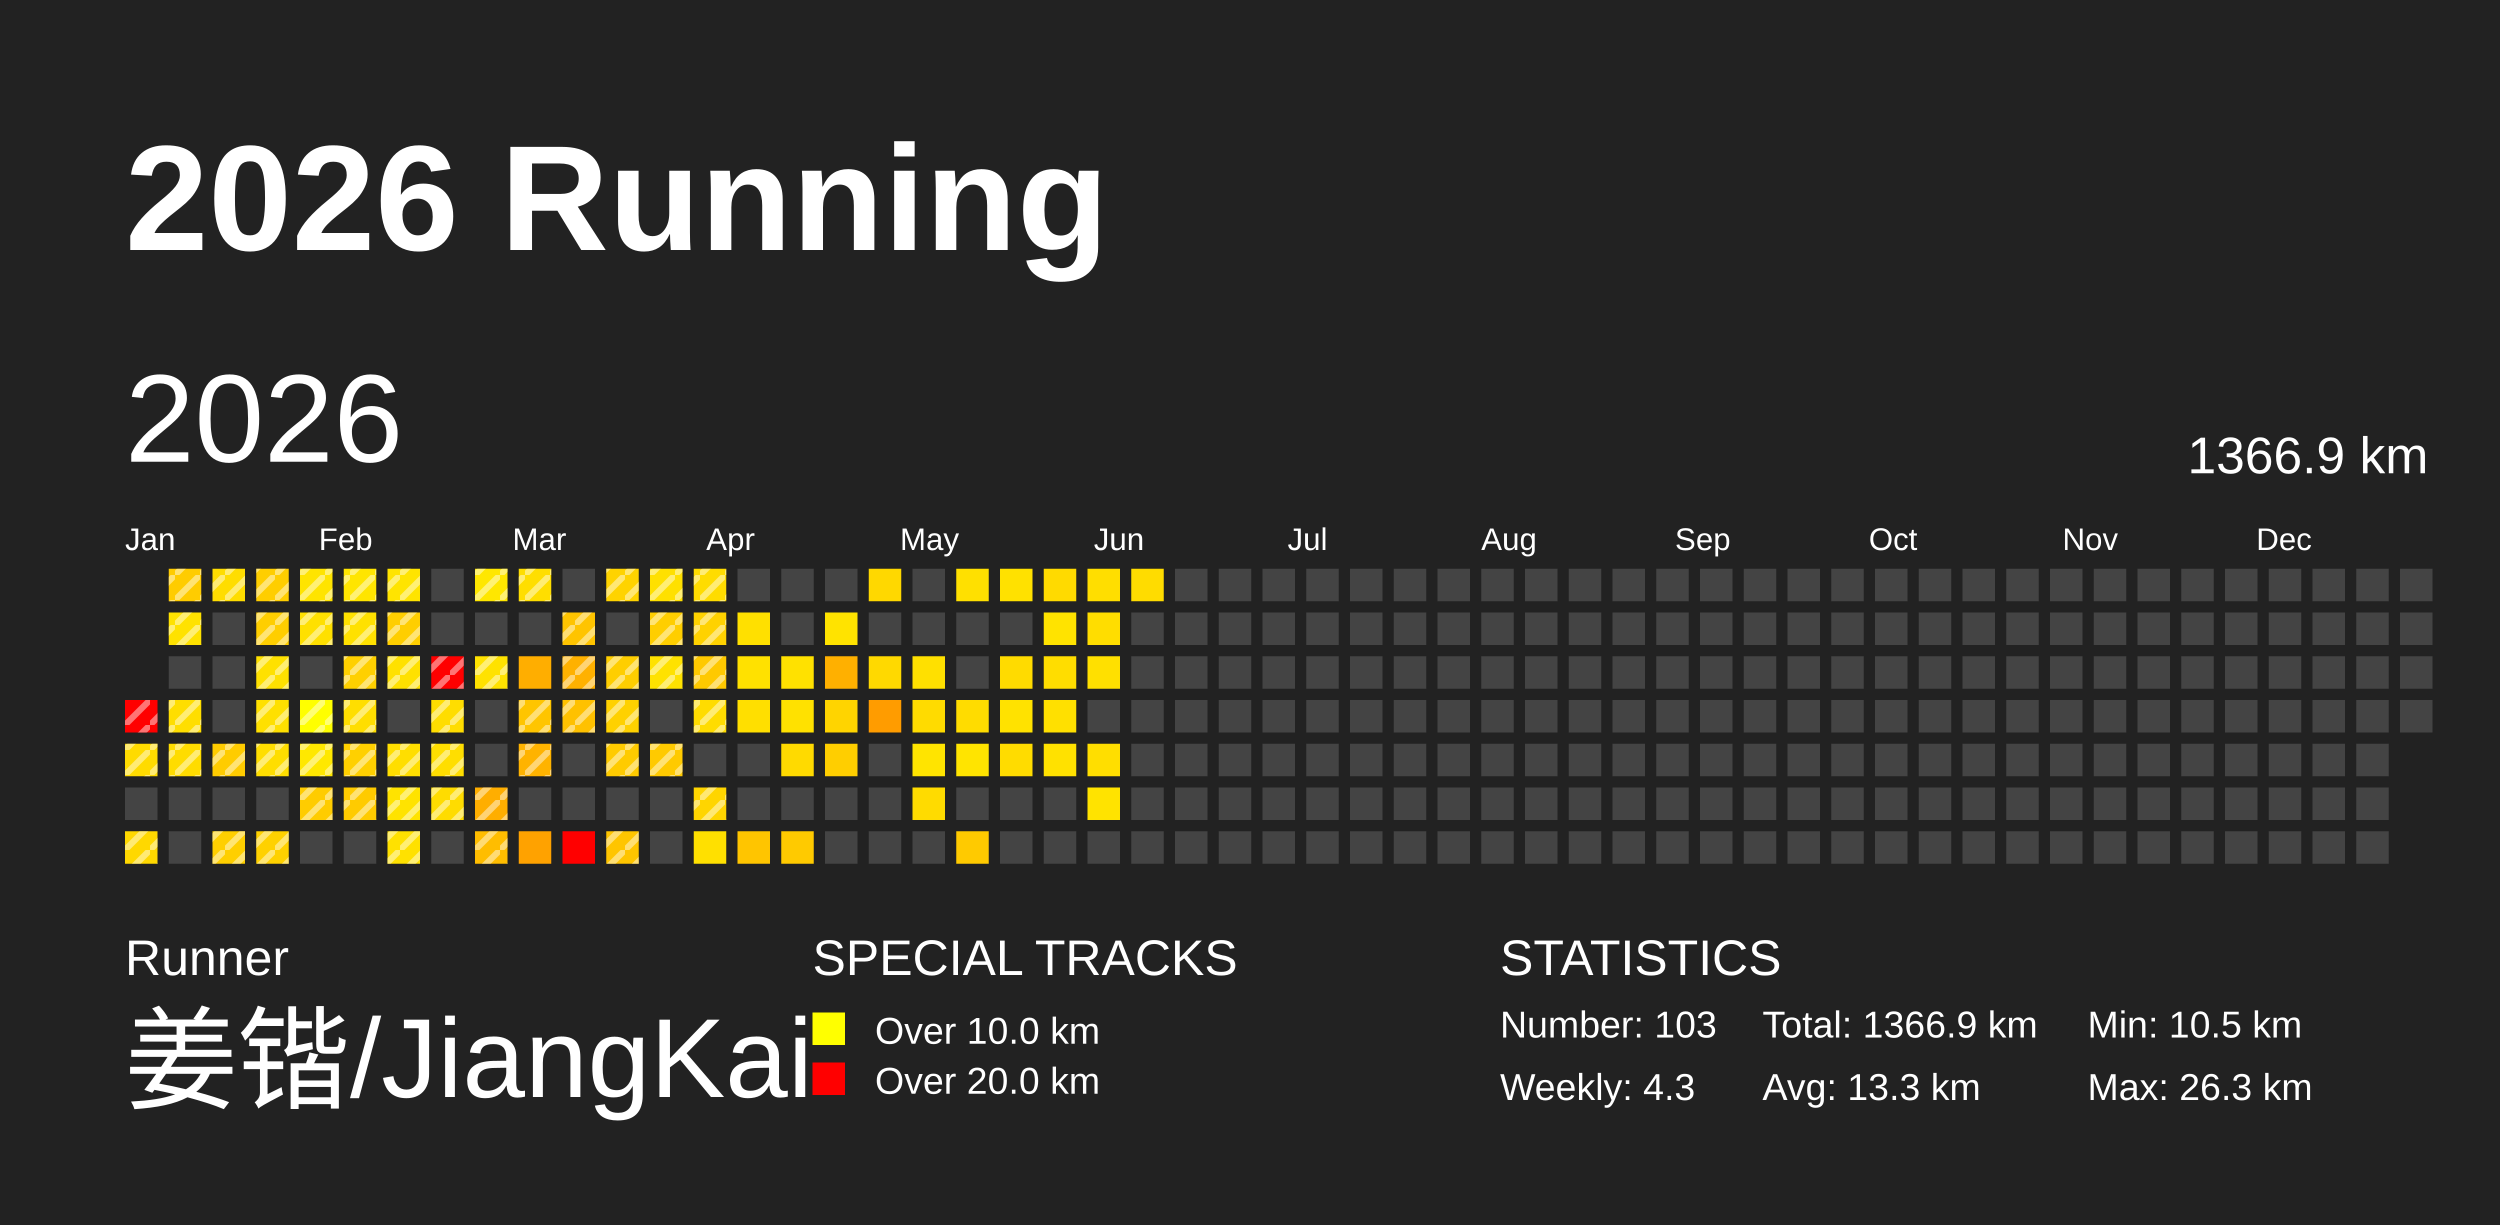
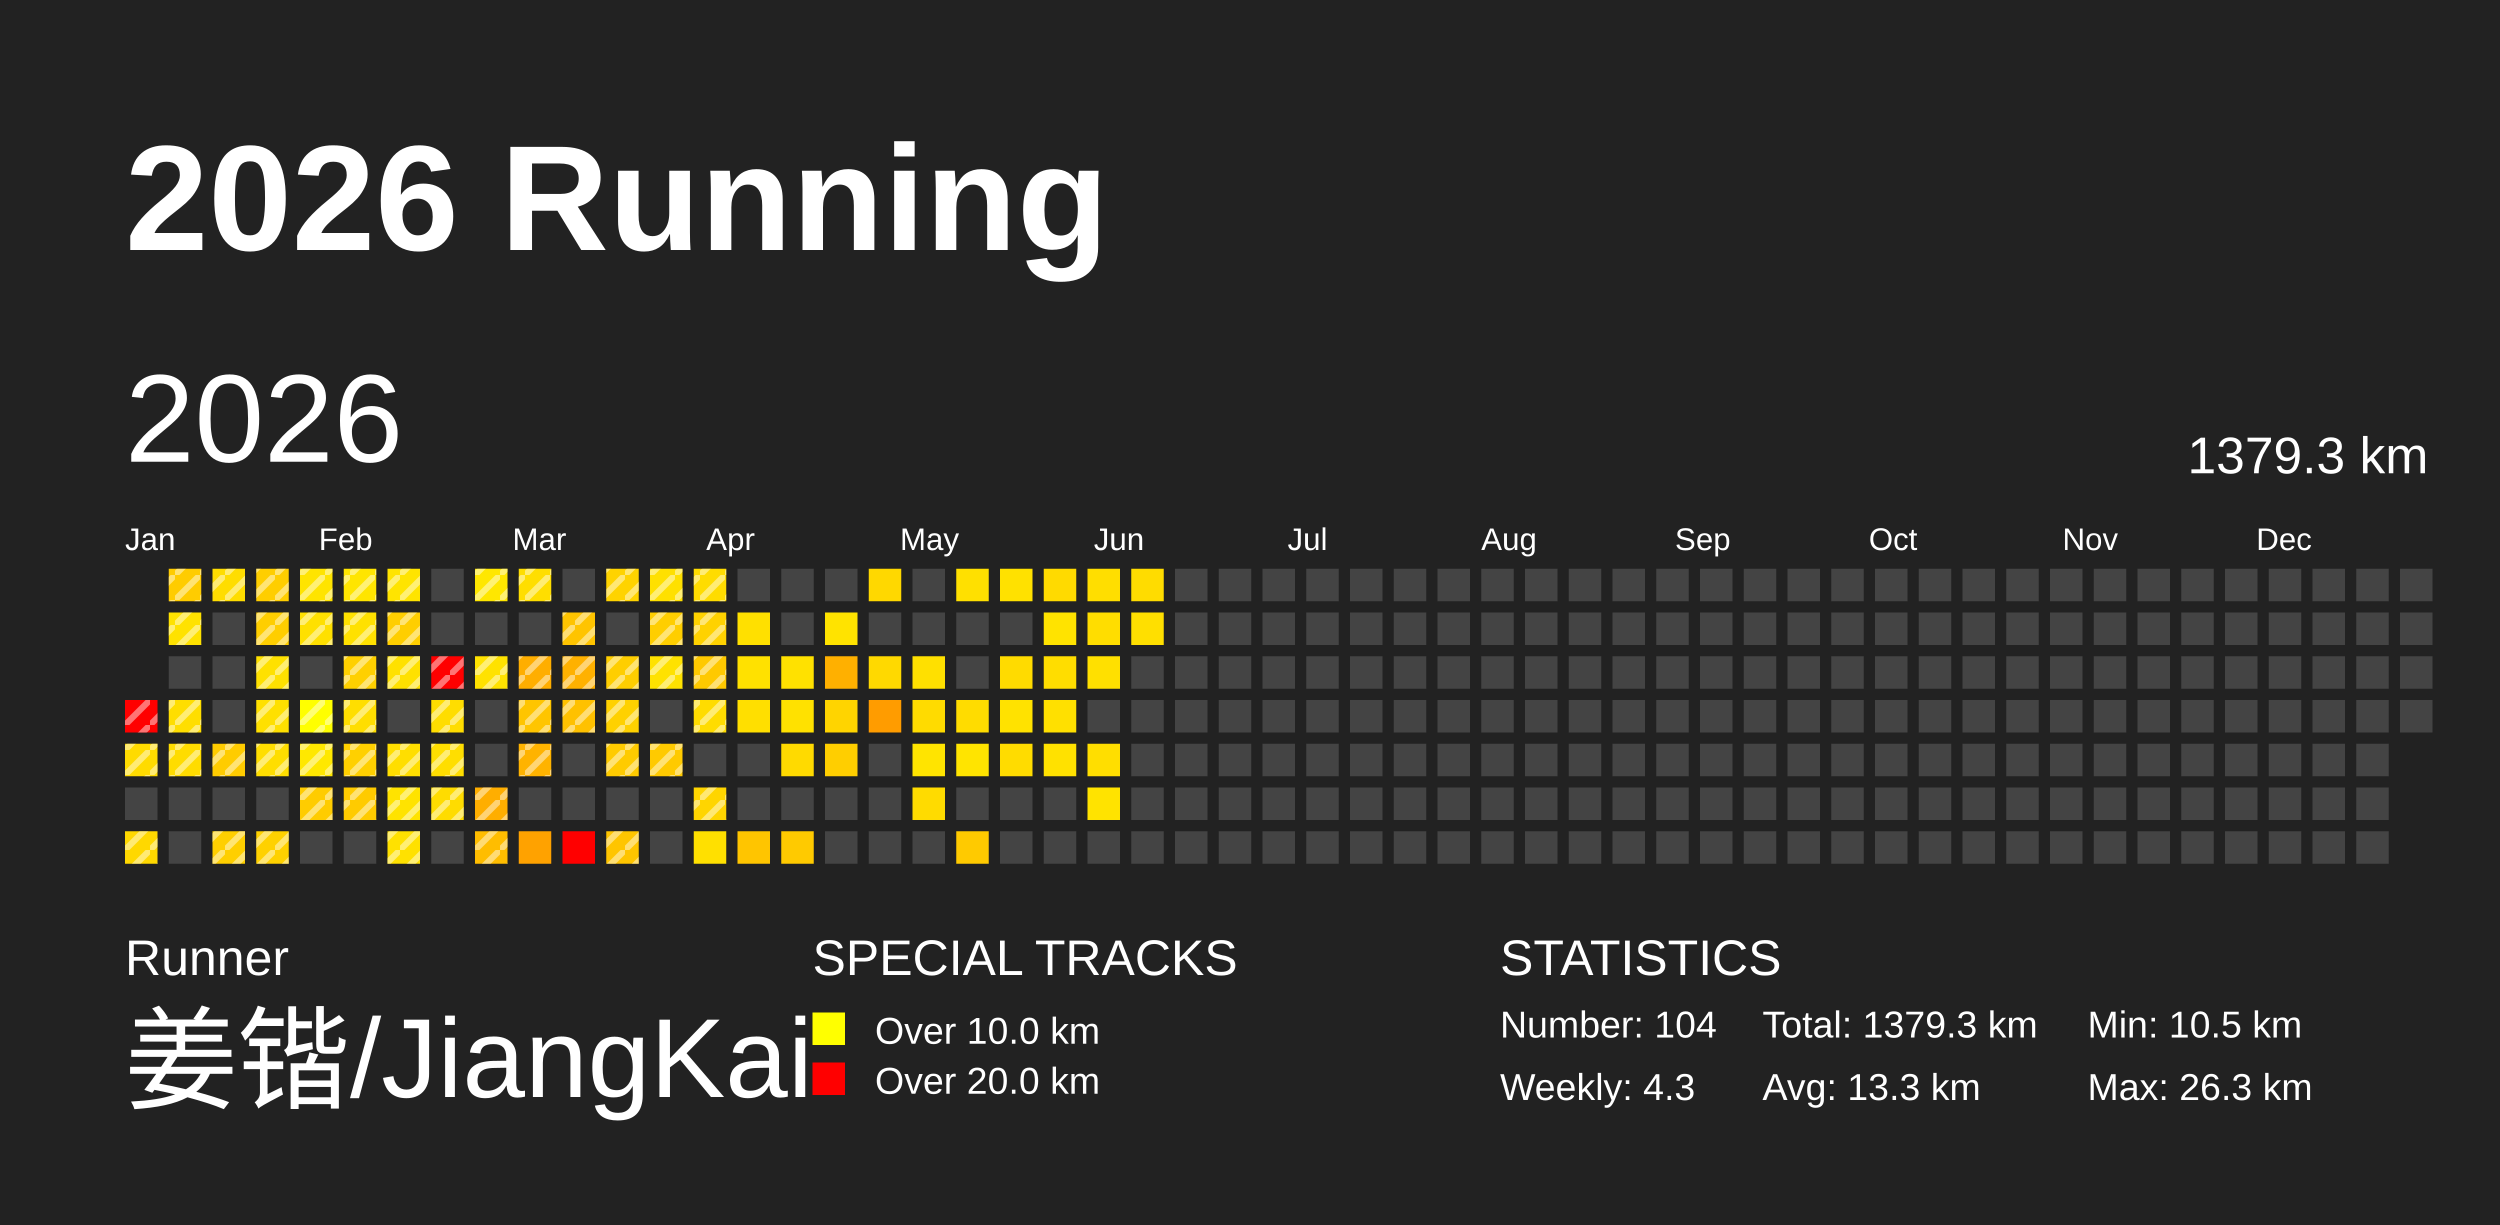
<svg xmlns="http://www.w3.org/2000/svg" baseProfile="full" height="98mm" version="1.1" viewBox="0,0,200,98" width="200mm">
  <defs>
    <pattern height="2" id="indoor-stripe" patternUnits="userSpaceOnUse" width="2">
      <line stroke="white" stroke-opacity="0.45" stroke-width="0.5" x1="0" x2="2" y1="2" y2="0" />
    </pattern>
  </defs>
  <rect fill="#222222" height="98" width="200" x="0" y="0" />
  <text fill="#FFFFFF" style="font-size:12px; font-family:Arial; font-weight:bold;" x="10" y="20">2026 Running</text>
  <text fill="#FFFFFF" style="font-size:4px; font-family:Arial" x="10" y="78">Runner</text>
  <text fill="#FFFFFF" style="font-size:9px; font-family:Arial" x="10" y="88">姜锴/JiangKai</text>
  <text fill="#FFFFFF" style="font-size:4px; font-family:Arial" x="65" y="78">SPECIAL TRACKS</text>
  <rect fill="yellow" height="2.6" width="2.6" x="65" y="81" />
  <text fill="#FFFFFF" style="font-size:3px; font-family:Arial" x="70" y="83.5">Over 10.0 km</text>
  <rect fill="red" height="2.6" width="2.6" x="65" y="85" />
  <text fill="#FFFFFF" style="font-size:3px; font-family:Arial" x="70" y="87.5">Over 20.0 km</text>
  <text fill="#FFFFFF" style="font-size:4px; font-family:Arial" x="120" y="78">STATISTICS</text>
-   <text fill="#FFFFFF" style="font-size:3px; font-family:Arial" x="120" y="83">Number: 103</text>
+   <text fill="#FFFFFF" style="font-size:3px; font-family:Arial" x="120" y="83">Number: 104</text>
  <text fill="#FFFFFF" style="font-size:3px; font-family:Arial" x="120" y="88">Weekly: 4.3</text>
-   <text fill="#FFFFFF" style="font-size:3px; font-family:Arial" x="141" y="83">Total: 1366.9 km</text>
+   <text fill="#FFFFFF" style="font-size:3px; font-family:Arial" x="141" y="83">Total: 1379.3 km</text>
  <text fill="#FFFFFF" style="font-size:3px; font-family:Arial" x="141" y="88">Avg: 13.3 km</text>
  <text fill="#FFFFFF" style="font-size:3px; font-family:Arial" x="167" y="83">Min: 10.5 km</text>
  <text fill="#FFFFFF" style="font-size:3px; font-family:Arial" x="167" y="88">Max: 26.3 km</text>
  <text dominant-baseline="hanging" fill="#FFFFFF" style="font-size:10.0px; font-family:Arial;" x="10" y="30">2026</text>
-   <text dominant-baseline="hanging" fill="#FFFFFF" style="font-size:4.125px; font-family:Arial;" x="175" y="35">1366.9 km</text>
+   <text dominant-baseline="hanging" fill="#FFFFFF" style="font-size:4.125px; font-family:Arial;" x="175" y="35">1379.3 km</text>
  <text fill="#FFFFFF" style="font-size:2.5px; font-family:Arial" x="10.0" y="44">Jan</text>
  <text fill="#FFFFFF" style="font-size:2.5px; font-family:Arial" x="25.5" y="44">Feb</text>
  <text fill="#FFFFFF" style="font-size:2.5px; font-family:Arial" x="41.0" y="44">Mar</text>
  <text fill="#FFFFFF" style="font-size:2.5px; font-family:Arial" x="56.5" y="44">Apr</text>
  <text fill="#FFFFFF" style="font-size:2.5px; font-family:Arial" x="72.0" y="44">May</text>
  <text fill="#FFFFFF" style="font-size:2.5px; font-family:Arial" x="87.5" y="44">Jun</text>
  <text fill="#FFFFFF" style="font-size:2.5px; font-family:Arial" x="103.0" y="44">Jul</text>
  <text fill="#FFFFFF" style="font-size:2.5px; font-family:Arial" x="118.5" y="44">Aug</text>
  <text fill="#FFFFFF" style="font-size:2.5px; font-family:Arial" x="134.0" y="44">Sep</text>
  <text fill="#FFFFFF" style="font-size:2.5px; font-family:Arial" x="149.5" y="44">Oct</text>
  <text fill="#FFFFFF" style="font-size:2.5px; font-family:Arial" x="165.0" y="44">Nov</text>
  <text fill="#FFFFFF" style="font-size:2.5px; font-family:Arial" x="180.5" y="44">Dec</text>
  <rect fill="red" height="2.6" width="2.6" x="10.0" y="56.0" />
  <rect fill="url(#indoor-stripe)" height="2.6" style="pointer-events: none;" width="2.6" x="10.0" y="56.0" />
  <rect fill="#ffdb00" height="2.6" width="2.6" x="10.0" y="59.5" />
  <rect fill="url(#indoor-stripe)" height="2.6" style="pointer-events: none;" width="2.6" x="10.0" y="59.5" />
  <rect fill="#444444" height="2.6" width="2.6" x="10.0" y="63.0" />
  <rect fill="#ffd800" height="2.6" width="2.6" x="10.0" y="66.5" />
  <rect fill="url(#indoor-stripe)" height="2.6" style="pointer-events: none;" width="2.6" x="10.0" y="66.5" />
  <rect fill="#ffcc00" height="2.6" width="2.6" x="13.5" y="45.5" />
  <rect fill="url(#indoor-stripe)" height="2.6" style="pointer-events: none;" width="2.6" x="13.5" y="45.5" />
  <rect fill="#ffe200" height="2.6" width="2.6" x="13.5" y="49.0" />
  <rect fill="url(#indoor-stripe)" height="2.6" style="pointer-events: none;" width="2.6" x="13.5" y="49.0" />
  <rect fill="#444444" height="2.6" width="2.6" x="13.5" y="52.5" />
  <rect fill="#ffde00" height="2.6" width="2.6" x="13.5" y="56.0" />
  <rect fill="url(#indoor-stripe)" height="2.6" style="pointer-events: none;" width="2.6" x="13.5" y="56.0" />
  <rect fill="#ffdc00" height="2.6" width="2.6" x="13.5" y="59.5" />
  <rect fill="url(#indoor-stripe)" height="2.6" style="pointer-events: none;" width="2.6" x="13.5" y="59.5" />
  <rect fill="#444444" height="2.6" width="2.6" x="13.5" y="63.0" />
  <rect fill="#444444" height="2.6" width="2.6" x="13.5" y="66.5" />
  <rect fill="#ffdd00" height="2.6" width="2.6" x="17.0" y="45.5" />
  <rect fill="url(#indoor-stripe)" height="2.6" style="pointer-events: none;" width="2.6" x="17.0" y="45.5" />
  <rect fill="#444444" height="2.6" width="2.6" x="17.0" y="49.0" />
  <rect fill="#444444" height="2.6" width="2.6" x="17.0" y="52.5" />
  <rect fill="#444444" height="2.6" width="2.6" x="17.0" y="56.0" />
  <rect fill="#ffcc00" height="2.6" width="2.6" x="17.0" y="59.5" />
  <rect fill="url(#indoor-stripe)" height="2.6" style="pointer-events: none;" width="2.6" x="17.0" y="59.5" />
  <rect fill="#444444" height="2.6" width="2.6" x="17.0" y="63.0" />
  <rect fill="#ffcf00" height="2.6" width="2.6" x="17.0" y="66.5" />
  <rect fill="url(#indoor-stripe)" height="2.6" style="pointer-events: none;" width="2.6" x="17.0" y="66.5" />
  <rect fill="#ffce00" height="2.6" width="2.6" x="20.5" y="45.5" />
  <rect fill="url(#indoor-stripe)" height="2.6" style="pointer-events: none;" width="2.6" x="20.5" y="45.5" />
  <rect fill="#ffce00" height="2.6" width="2.6" x="20.5" y="49.0" />
  <rect fill="url(#indoor-stripe)" height="2.6" style="pointer-events: none;" width="2.6" x="20.5" y="49.0" />
  <rect fill="#ffe100" height="2.6" width="2.6" x="20.5" y="52.5" />
  <rect fill="url(#indoor-stripe)" height="2.6" style="pointer-events: none;" width="2.6" x="20.5" y="52.5" />
  <rect fill="#ffe000" height="2.6" width="2.6" x="20.5" y="56.0" />
  <rect fill="url(#indoor-stripe)" height="2.6" style="pointer-events: none;" width="2.6" x="20.5" y="56.0" />
  <rect fill="#ffde00" height="2.6" width="2.6" x="20.5" y="59.5" />
  <rect fill="url(#indoor-stripe)" height="2.6" style="pointer-events: none;" width="2.6" x="20.5" y="59.5" />
  <rect fill="#444444" height="2.6" width="2.6" x="20.5" y="63.0" />
  <rect fill="#ffd100" height="2.6" width="2.6" x="20.5" y="66.5" />
  <rect fill="url(#indoor-stripe)" height="2.6" style="pointer-events: none;" width="2.6" x="20.5" y="66.5" />
  <rect fill="#ffe400" height="2.6" width="2.6" x="24.0" y="45.5" />
  <rect fill="url(#indoor-stripe)" height="2.6" style="pointer-events: none;" width="2.6" x="24.0" y="45.5" />
  <rect fill="#ffe000" height="2.6" width="2.6" x="24.0" y="49.0" />
  <rect fill="url(#indoor-stripe)" height="2.6" style="pointer-events: none;" width="2.6" x="24.0" y="49.0" />
  <rect fill="#444444" height="2.6" width="2.6" x="24.0" y="52.5" />
  <rect fill="#ffff00" height="2.6" width="2.6" x="24.0" y="56.0" />
  <rect fill="url(#indoor-stripe)" height="2.6" style="pointer-events: none;" width="2.6" x="24.0" y="56.0" />
  <rect fill="#ffe800" height="2.6" width="2.6" x="24.0" y="59.5" />
  <rect fill="url(#indoor-stripe)" height="2.6" style="pointer-events: none;" width="2.6" x="24.0" y="59.5" />
  <rect fill="#ffcc00" height="2.6" width="2.6" x="24.0" y="63.0" />
  <rect fill="url(#indoor-stripe)" height="2.6" style="pointer-events: none;" width="2.6" x="24.0" y="63.0" />
  <rect fill="#444444" height="2.6" width="2.6" x="24.0" y="66.5" />
  <rect fill="#ffe500" height="2.6" width="2.6" x="27.5" y="45.5" />
  <rect fill="url(#indoor-stripe)" height="2.6" style="pointer-events: none;" width="2.6" x="27.5" y="45.5" />
  <rect fill="#ffe100" height="2.6" width="2.6" x="27.5" y="49.0" />
  <rect fill="url(#indoor-stripe)" height="2.6" style="pointer-events: none;" width="2.6" x="27.5" y="49.0" />
  <rect fill="#ffd000" height="2.6" width="2.6" x="27.5" y="52.5" />
  <rect fill="url(#indoor-stripe)" height="2.6" style="pointer-events: none;" width="2.6" x="27.5" y="52.5" />
  <rect fill="#ffde00" height="2.6" width="2.6" x="27.5" y="56.0" />
  <rect fill="url(#indoor-stripe)" height="2.6" style="pointer-events: none;" width="2.6" x="27.5" y="56.0" />
  <rect fill="#ffd000" height="2.6" width="2.6" x="27.5" y="59.5" />
  <rect fill="url(#indoor-stripe)" height="2.6" style="pointer-events: none;" width="2.6" x="27.5" y="59.5" />
  <rect fill="#ffcb00" height="2.6" width="2.6" x="27.5" y="63.0" />
  <rect fill="url(#indoor-stripe)" height="2.6" style="pointer-events: none;" width="2.6" x="27.5" y="63.0" />
  <rect fill="#444444" height="2.6" width="2.6" x="27.5" y="66.5" />
  <rect fill="#ffe400" height="2.6" width="2.6" x="31.0" y="45.5" />
  <rect fill="url(#indoor-stripe)" height="2.6" style="pointer-events: none;" width="2.6" x="31.0" y="45.5" />
  <rect fill="#ffce00" height="2.6" width="2.6" x="31.0" y="49.0" />
  <rect fill="url(#indoor-stripe)" height="2.6" style="pointer-events: none;" width="2.6" x="31.0" y="49.0" />
  <rect fill="#ffe100" height="2.6" width="2.6" x="31.0" y="52.5" />
  <rect fill="url(#indoor-stripe)" height="2.6" style="pointer-events: none;" width="2.6" x="31.0" y="52.5" />
  <rect fill="#444444" height="2.6" width="2.6" x="31.0" y="56.0" />
  <rect fill="#ffde00" height="2.6" width="2.6" x="31.0" y="59.5" />
  <rect fill="url(#indoor-stripe)" height="2.6" style="pointer-events: none;" width="2.6" x="31.0" y="59.5" />
  <rect fill="#ffe300" height="2.6" width="2.6" x="31.0" y="63.0" />
  <rect fill="url(#indoor-stripe)" height="2.6" style="pointer-events: none;" width="2.6" x="31.0" y="63.0" />
  <rect fill="#ffe100" height="2.6" width="2.6" x="31.0" y="66.5" />
  <rect fill="url(#indoor-stripe)" height="2.6" style="pointer-events: none;" width="2.6" x="31.0" y="66.5" />
  <rect fill="#444444" height="2.6" width="2.6" x="34.5" y="45.5" />
  <rect fill="#444444" height="2.6" width="2.6" x="34.5" y="49.0" />
  <rect fill="red" height="2.6" width="2.6" x="34.5" y="52.5" />
  <rect fill="url(#indoor-stripe)" height="2.6" style="pointer-events: none;" width="2.6" x="34.5" y="52.5" />
  <rect fill="#ffdd00" height="2.6" width="2.6" x="34.5" y="56.0" />
  <rect fill="url(#indoor-stripe)" height="2.6" style="pointer-events: none;" width="2.6" x="34.5" y="56.0" />
  <rect fill="#ffde00" height="2.6" width="2.6" x="34.5" y="59.5" />
  <rect fill="url(#indoor-stripe)" height="2.6" style="pointer-events: none;" width="2.6" x="34.5" y="59.5" />
  <rect fill="#ffdc00" height="2.6" width="2.6" x="34.5" y="63.0" />
  <rect fill="url(#indoor-stripe)" height="2.6" style="pointer-events: none;" width="2.6" x="34.5" y="63.0" />
  <rect fill="#444444" height="2.6" width="2.6" x="34.5" y="66.5" />
  <rect fill="#ffe700" height="2.6" width="2.6" x="38.0" y="45.5" />
  <rect fill="url(#indoor-stripe)" height="2.6" style="pointer-events: none;" width="2.6" x="38.0" y="45.5" />
  <rect fill="#444444" height="2.6" width="2.6" x="38.0" y="49.0" />
  <rect fill="#ffe200" height="2.6" width="2.6" x="38.0" y="52.5" />
  <rect fill="url(#indoor-stripe)" height="2.6" style="pointer-events: none;" width="2.6" x="38.0" y="52.5" />
  <rect fill="#444444" height="2.6" width="2.6" x="38.0" y="56.0" />
  <rect fill="#444444" height="2.6" width="2.6" x="38.0" y="59.5" />
  <rect fill="#ffae00" height="2.6" width="2.6" x="38.0" y="63.0" />
  <rect fill="url(#indoor-stripe)" height="2.6" style="pointer-events: none;" width="2.6" x="38.0" y="63.0" />
  <rect fill="#ffbd00" height="2.6" width="2.6" x="38.0" y="66.5" />
  <rect fill="url(#indoor-stripe)" height="2.6" style="pointer-events: none;" width="2.6" x="38.0" y="66.5" />
  <rect fill="#ffde00" height="2.6" width="2.6" x="41.5" y="45.5" />
  <rect fill="url(#indoor-stripe)" height="2.6" style="pointer-events: none;" width="2.6" x="41.5" y="45.5" />
  <rect fill="#444444" height="2.6" width="2.6" x="41.5" y="49.0" />
  <rect fill="#ffae00" height="2.6" width="2.6" x="41.5" y="52.5" />
+   <rect fill="url(#indoor-stripe)" height="2.6" style="pointer-events: none;" width="2.6" x="41.5" y="52.5" />
  <rect fill="#ffc500" height="2.6" width="2.6" x="41.5" y="56.0" />
  <rect fill="url(#indoor-stripe)" height="2.6" style="pointer-events: none;" width="2.6" x="41.5" y="56.0" />
  <rect fill="#ffb300" height="2.6" width="2.6" x="41.5" y="59.5" />
  <rect fill="url(#indoor-stripe)" height="2.6" style="pointer-events: none;" width="2.6" x="41.5" y="59.5" />
  <rect fill="#444444" height="2.6" width="2.6" x="41.5" y="63.0" />
  <rect fill="#ffa200" height="2.6" width="2.6" x="41.5" y="66.5" />
  <rect fill="#444444" height="2.6" width="2.6" x="45.0" y="45.5" />
  <rect fill="#ffc400" height="2.6" width="2.6" x="45.0" y="49.0" />
  <rect fill="url(#indoor-stripe)" height="2.6" style="pointer-events: none;" width="2.6" x="45.0" y="49.0" />
  <rect fill="#ffb100" height="2.6" width="2.6" x="45.0" y="52.5" />
  <rect fill="url(#indoor-stripe)" height="2.6" style="pointer-events: none;" width="2.6" x="45.0" y="52.5" />
  <rect fill="#ffc100" height="2.6" width="2.6" x="45.0" y="56.0" />
  <rect fill="url(#indoor-stripe)" height="2.6" style="pointer-events: none;" width="2.6" x="45.0" y="56.0" />
  <rect fill="#444444" height="2.6" width="2.6" x="45.0" y="59.5" />
  <rect fill="#444444" height="2.6" width="2.6" x="45.0" y="63.0" />
  <rect fill="red" height="2.6" width="2.6" x="45.0" y="66.5" />
  <rect fill="#ffd300" height="2.6" width="2.6" x="48.5" y="45.5" />
  <rect fill="url(#indoor-stripe)" height="2.6" style="pointer-events: none;" width="2.6" x="48.5" y="45.5" />
  <rect fill="#444444" height="2.6" width="2.6" x="48.5" y="49.0" />
  <rect fill="#ffce00" height="2.6" width="2.6" x="48.5" y="52.5" />
  <rect fill="url(#indoor-stripe)" height="2.6" style="pointer-events: none;" width="2.6" x="48.5" y="52.5" />
  <rect fill="#ffd100" height="2.6" width="2.6" x="48.5" y="56.0" />
  <rect fill="url(#indoor-stripe)" height="2.6" style="pointer-events: none;" width="2.6" x="48.5" y="56.0" />
  <rect fill="#ffcb00" height="2.6" width="2.6" x="48.5" y="59.5" />
  <rect fill="url(#indoor-stripe)" height="2.6" style="pointer-events: none;" width="2.6" x="48.5" y="59.5" />
  <rect fill="#444444" height="2.6" width="2.6" x="48.5" y="63.0" />
  <rect fill="#ffc500" height="2.6" width="2.6" x="48.5" y="66.5" />
  <rect fill="url(#indoor-stripe)" height="2.6" style="pointer-events: none;" width="2.6" x="48.5" y="66.5" />
  <rect fill="#ffe000" height="2.6" width="2.6" x="52.0" y="45.5" />
  <rect fill="url(#indoor-stripe)" height="2.6" style="pointer-events: none;" width="2.6" x="52.0" y="45.5" />
  <rect fill="#ffce00" height="2.6" width="2.6" x="52.0" y="49.0" />
  <rect fill="url(#indoor-stripe)" height="2.6" style="pointer-events: none;" width="2.6" x="52.0" y="49.0" />
  <rect fill="#ffe200" height="2.6" width="2.6" x="52.0" y="52.5" />
  <rect fill="url(#indoor-stripe)" height="2.6" style="pointer-events: none;" width="2.6" x="52.0" y="52.5" />
  <rect fill="#444444" height="2.6" width="2.6" x="52.0" y="56.0" />
  <rect fill="#ffca00" height="2.6" width="2.6" x="52.0" y="59.5" />
  <rect fill="url(#indoor-stripe)" height="2.6" style="pointer-events: none;" width="2.6" x="52.0" y="59.5" />
  <rect fill="#444444" height="2.6" width="2.6" x="52.0" y="63.0" />
  <rect fill="#444444" height="2.6" width="2.6" x="52.0" y="66.5" />
  <rect fill="#ffdc00" height="2.6" width="2.6" x="55.5" y="45.5" />
  <rect fill="url(#indoor-stripe)" height="2.6" style="pointer-events: none;" width="2.6" x="55.5" y="45.5" />
  <rect fill="#ffd200" height="2.6" width="2.6" x="55.5" y="49.0" />
  <rect fill="url(#indoor-stripe)" height="2.6" style="pointer-events: none;" width="2.6" x="55.5" y="49.0" />
  <rect fill="#ffc900" height="2.6" width="2.6" x="55.5" y="52.5" />
  <rect fill="url(#indoor-stripe)" height="2.6" style="pointer-events: none;" width="2.6" x="55.5" y="52.5" />
  <rect fill="#ffdc00" height="2.6" width="2.6" x="55.5" y="56.0" />
  <rect fill="url(#indoor-stripe)" height="2.6" style="pointer-events: none;" width="2.6" x="55.5" y="56.0" />
  <rect fill="#444444" height="2.6" width="2.6" x="55.5" y="59.5" />
  <rect fill="#ffd500" height="2.6" width="2.6" x="55.5" y="63.0" />
  <rect fill="url(#indoor-stripe)" height="2.6" style="pointer-events: none;" width="2.6" x="55.5" y="63.0" />
  <rect fill="#ffe000" height="2.6" width="2.6" x="55.5" y="66.5" />
  <rect fill="#444444" height="2.6" width="2.6" x="59.0" y="45.5" />
  <rect fill="#ffe000" height="2.6" width="2.6" x="59.0" y="49.0" />
  <rect fill="#ffe100" height="2.6" width="2.6" x="59.0" y="52.5" />
  <rect fill="#ffdf00" height="2.6" width="2.6" x="59.0" y="56.0" />
  <rect fill="#444444" height="2.6" width="2.6" x="59.0" y="59.5" />
  <rect fill="#444444" height="2.6" width="2.6" x="59.0" y="63.0" />
  <rect fill="#ffc500" height="2.6" width="2.6" x="59.0" y="66.5" />
  <rect fill="#444444" height="2.6" width="2.6" x="62.5" y="45.5" />
  <rect fill="#444444" height="2.6" width="2.6" x="62.5" y="49.0" />
  <rect fill="#ffe100" height="2.6" width="2.6" x="62.5" y="52.5" />
  <rect fill="#ffe100" height="2.6" width="2.6" x="62.5" y="56.0" />
  <rect fill="#ffda00" height="2.6" width="2.6" x="62.5" y="59.5" />
  <rect fill="#444444" height="2.6" width="2.6" x="62.5" y="63.0" />
  <rect fill="#ffca00" height="2.6" width="2.6" x="62.5" y="66.5" />
  <rect fill="#444444" height="2.6" width="2.6" x="66.0" y="45.5" />
  <rect fill="#ffe300" height="2.6" width="2.6" x="66.0" y="49.0" />
  <rect fill="#ffb000" height="2.6" width="2.6" x="66.0" y="52.5" />
  <rect fill="#ffd400" height="2.6" width="2.6" x="66.0" y="56.0" />
  <rect fill="#ffce00" height="2.6" width="2.6" x="66.0" y="59.5" />
  <rect fill="#444444" height="2.6" width="2.6" x="66.0" y="63.0" />
  <rect fill="#444444" height="2.6" width="2.6" x="66.0" y="66.5" />
  <rect fill="#ffd800" height="2.6" width="2.6" x="69.5" y="45.5" />
  <rect fill="#444444" height="2.6" width="2.6" x="69.5" y="49.0" />
  <rect fill="#ffd900" height="2.6" width="2.6" x="69.5" y="52.5" />
  <rect fill="#ff9c00" height="2.6" width="2.6" x="69.5" y="56.0" />
  <rect fill="#444444" height="2.6" width="2.6" x="69.5" y="59.5" />
  <rect fill="#444444" height="2.6" width="2.6" x="69.5" y="63.0" />
  <rect fill="#444444" height="2.6" width="2.6" x="69.5" y="66.5" />
  <rect fill="#444444" height="2.6" width="2.6" x="73.0" y="45.5" />
  <rect fill="#444444" height="2.6" width="2.6" x="73.0" y="49.0" />
  <rect fill="#ffe000" height="2.6" width="2.6" x="73.0" y="52.5" />
  <rect fill="#ffdb00" height="2.6" width="2.6" x="73.0" y="56.0" />
  <rect fill="#ffe400" height="2.6" width="2.6" x="73.0" y="59.5" />
  <rect fill="#ffdb00" height="2.6" width="2.6" x="73.0" y="63.0" />
  <rect fill="#444444" height="2.6" width="2.6" x="73.0" y="66.5" />
  <rect fill="#ffe000" height="2.6" width="2.6" x="76.5" y="45.5" />
  <rect fill="#444444" height="2.6" width="2.6" x="76.5" y="49.0" />
  <rect fill="#444444" height="2.6" width="2.6" x="76.5" y="52.5" />
  <rect fill="#ffdc00" height="2.6" width="2.6" x="76.5" y="56.0" />
  <rect fill="#ffe400" height="2.6" width="2.6" x="76.5" y="59.5" />
  <rect fill="#444444" height="2.6" width="2.6" x="76.5" y="63.0" />
  <rect fill="#ffca00" height="2.6" width="2.6" x="76.5" y="66.5" />
  <rect fill="#ffe100" height="2.6" width="2.6" x="80.0" y="45.5" />
  <rect fill="#444444" height="2.6" width="2.6" x="80.0" y="49.0" />
  <rect fill="#ffdb00" height="2.6" width="2.6" x="80.0" y="52.5" />
  <rect fill="#ffe200" height="2.6" width="2.6" x="80.0" y="56.0" />
  <rect fill="#ffdc00" height="2.6" width="2.6" x="80.0" y="59.5" />
  <rect fill="#444444" height="2.6" width="2.6" x="80.0" y="63.0" />
  <rect fill="#444444" height="2.6" width="2.6" x="80.0" y="66.5" />
  <rect fill="#ffda00" height="2.6" width="2.6" x="83.5" y="45.5" />
  <rect fill="#ffe300" height="2.6" width="2.6" x="83.5" y="49.0" />
  <rect fill="#ffdd00" height="2.6" width="2.6" x="83.5" y="52.5" />
  <rect fill="#ffe000" height="2.6" width="2.6" x="83.5" y="56.0" />
  <rect fill="#ffe100" height="2.6" width="2.6" x="83.5" y="59.5" />
  <rect fill="#444444" height="2.6" width="2.6" x="83.5" y="63.0" />
  <rect fill="#444444" height="2.6" width="2.6" x="83.5" y="66.5" />
  <rect fill="#ffde00" height="2.6" width="2.6" x="87.0" y="45.5" />
  <rect fill="#ffdd00" height="2.6" width="2.6" x="87.0" y="49.0" />
  <rect fill="#ffe000" height="2.6" width="2.6" x="87.0" y="52.5" />
  <rect fill="#444444" height="2.6" width="2.6" x="87.0" y="56.0" />
  <rect fill="#ffde00" height="2.6" width="2.6" x="87.0" y="59.5" />
  <rect fill="#ffe300" height="2.6" width="2.6" x="87.0" y="63.0" />
  <rect fill="#444444" height="2.6" width="2.6" x="87.0" y="66.5" />
  <rect fill="#ffdc00" height="2.6" width="2.6" x="90.5" y="45.5" />
-   <rect fill="#444444" height="2.6" width="2.6" x="90.5" y="49.0" />
+   <rect fill="#ffdf00" height="2.6" width="2.6" x="90.5" y="49.0" />
  <rect fill="#444444" height="2.6" width="2.6" x="90.5" y="52.5" />
  <rect fill="#444444" height="2.6" width="2.6" x="90.5" y="56.0" />
  <rect fill="#444444" height="2.6" width="2.6" x="90.5" y="59.5" />
  <rect fill="#444444" height="2.6" width="2.6" x="90.5" y="63.0" />
  <rect fill="#444444" height="2.6" width="2.6" x="90.5" y="66.5" />
  <rect fill="#444444" height="2.6" width="2.6" x="94.0" y="45.5" />
  <rect fill="#444444" height="2.6" width="2.6" x="94.0" y="49.0" />
  <rect fill="#444444" height="2.6" width="2.6" x="94.0" y="52.5" />
  <rect fill="#444444" height="2.6" width="2.6" x="94.0" y="56.0" />
  <rect fill="#444444" height="2.6" width="2.6" x="94.0" y="59.5" />
  <rect fill="#444444" height="2.6" width="2.6" x="94.0" y="63.0" />
  <rect fill="#444444" height="2.6" width="2.6" x="94.0" y="66.5" />
  <rect fill="#444444" height="2.6" width="2.6" x="97.5" y="45.5" />
  <rect fill="#444444" height="2.6" width="2.6" x="97.5" y="49.0" />
  <rect fill="#444444" height="2.6" width="2.6" x="97.5" y="52.5" />
  <rect fill="#444444" height="2.6" width="2.6" x="97.5" y="56.0" />
  <rect fill="#444444" height="2.6" width="2.6" x="97.5" y="59.5" />
  <rect fill="#444444" height="2.6" width="2.6" x="97.5" y="63.0" />
  <rect fill="#444444" height="2.6" width="2.6" x="97.5" y="66.5" />
  <rect fill="#444444" height="2.6" width="2.6" x="101.0" y="45.5" />
  <rect fill="#444444" height="2.6" width="2.6" x="101.0" y="49.0" />
  <rect fill="#444444" height="2.6" width="2.6" x="101.0" y="52.5" />
  <rect fill="#444444" height="2.6" width="2.6" x="101.0" y="56.0" />
  <rect fill="#444444" height="2.6" width="2.6" x="101.0" y="59.5" />
  <rect fill="#444444" height="2.6" width="2.6" x="101.0" y="63.0" />
  <rect fill="#444444" height="2.6" width="2.6" x="101.0" y="66.5" />
  <rect fill="#444444" height="2.6" width="2.6" x="104.5" y="45.5" />
  <rect fill="#444444" height="2.6" width="2.6" x="104.5" y="49.0" />
  <rect fill="#444444" height="2.6" width="2.6" x="104.5" y="52.5" />
  <rect fill="#444444" height="2.6" width="2.6" x="104.5" y="56.0" />
  <rect fill="#444444" height="2.6" width="2.6" x="104.5" y="59.5" />
  <rect fill="#444444" height="2.6" width="2.6" x="104.5" y="63.0" />
  <rect fill="#444444" height="2.6" width="2.6" x="104.5" y="66.5" />
  <rect fill="#444444" height="2.6" width="2.6" x="108.0" y="45.5" />
  <rect fill="#444444" height="2.6" width="2.6" x="108.0" y="49.0" />
  <rect fill="#444444" height="2.6" width="2.6" x="108.0" y="52.5" />
  <rect fill="#444444" height="2.6" width="2.6" x="108.0" y="56.0" />
  <rect fill="#444444" height="2.6" width="2.6" x="108.0" y="59.5" />
  <rect fill="#444444" height="2.6" width="2.6" x="108.0" y="63.0" />
  <rect fill="#444444" height="2.6" width="2.6" x="108.0" y="66.5" />
  <rect fill="#444444" height="2.6" width="2.6" x="111.5" y="45.5" />
  <rect fill="#444444" height="2.6" width="2.6" x="111.5" y="49.0" />
  <rect fill="#444444" height="2.6" width="2.6" x="111.5" y="52.5" />
  <rect fill="#444444" height="2.6" width="2.6" x="111.5" y="56.0" />
  <rect fill="#444444" height="2.6" width="2.6" x="111.5" y="59.5" />
  <rect fill="#444444" height="2.6" width="2.6" x="111.5" y="63.0" />
  <rect fill="#444444" height="2.6" width="2.6" x="111.5" y="66.5" />
  <rect fill="#444444" height="2.6" width="2.6" x="115.0" y="45.5" />
  <rect fill="#444444" height="2.6" width="2.6" x="115.0" y="49.0" />
  <rect fill="#444444" height="2.6" width="2.6" x="115.0" y="52.5" />
  <rect fill="#444444" height="2.6" width="2.6" x="115.0" y="56.0" />
  <rect fill="#444444" height="2.6" width="2.6" x="115.0" y="59.5" />
  <rect fill="#444444" height="2.6" width="2.6" x="115.0" y="63.0" />
  <rect fill="#444444" height="2.6" width="2.6" x="115.0" y="66.5" />
  <rect fill="#444444" height="2.6" width="2.6" x="118.5" y="45.5" />
  <rect fill="#444444" height="2.6" width="2.6" x="118.5" y="49.0" />
  <rect fill="#444444" height="2.6" width="2.6" x="118.5" y="52.5" />
  <rect fill="#444444" height="2.6" width="2.6" x="118.5" y="56.0" />
  <rect fill="#444444" height="2.6" width="2.6" x="118.5" y="59.5" />
  <rect fill="#444444" height="2.6" width="2.6" x="118.5" y="63.0" />
  <rect fill="#444444" height="2.6" width="2.6" x="118.5" y="66.5" />
  <rect fill="#444444" height="2.6" width="2.6" x="122.0" y="45.5" />
  <rect fill="#444444" height="2.6" width="2.6" x="122.0" y="49.0" />
  <rect fill="#444444" height="2.6" width="2.6" x="122.0" y="52.5" />
  <rect fill="#444444" height="2.6" width="2.6" x="122.0" y="56.0" />
  <rect fill="#444444" height="2.6" width="2.6" x="122.0" y="59.5" />
  <rect fill="#444444" height="2.6" width="2.6" x="122.0" y="63.0" />
  <rect fill="#444444" height="2.6" width="2.6" x="122.0" y="66.5" />
  <rect fill="#444444" height="2.6" width="2.6" x="125.5" y="45.5" />
  <rect fill="#444444" height="2.6" width="2.6" x="125.5" y="49.0" />
  <rect fill="#444444" height="2.6" width="2.6" x="125.5" y="52.5" />
  <rect fill="#444444" height="2.6" width="2.6" x="125.5" y="56.0" />
  <rect fill="#444444" height="2.6" width="2.6" x="125.5" y="59.5" />
  <rect fill="#444444" height="2.6" width="2.6" x="125.5" y="63.0" />
  <rect fill="#444444" height="2.6" width="2.6" x="125.5" y="66.5" />
  <rect fill="#444444" height="2.6" width="2.6" x="129.0" y="45.5" />
  <rect fill="#444444" height="2.6" width="2.6" x="129.0" y="49.0" />
  <rect fill="#444444" height="2.6" width="2.6" x="129.0" y="52.5" />
  <rect fill="#444444" height="2.6" width="2.6" x="129.0" y="56.0" />
  <rect fill="#444444" height="2.6" width="2.6" x="129.0" y="59.5" />
  <rect fill="#444444" height="2.6" width="2.6" x="129.0" y="63.0" />
  <rect fill="#444444" height="2.6" width="2.6" x="129.0" y="66.5" />
  <rect fill="#444444" height="2.6" width="2.6" x="132.5" y="45.5" />
  <rect fill="#444444" height="2.6" width="2.6" x="132.5" y="49.0" />
  <rect fill="#444444" height="2.6" width="2.6" x="132.5" y="52.5" />
  <rect fill="#444444" height="2.6" width="2.6" x="132.5" y="56.0" />
  <rect fill="#444444" height="2.6" width="2.6" x="132.5" y="59.5" />
  <rect fill="#444444" height="2.6" width="2.6" x="132.5" y="63.0" />
  <rect fill="#444444" height="2.6" width="2.6" x="132.5" y="66.5" />
  <rect fill="#444444" height="2.6" width="2.6" x="136.0" y="45.5" />
  <rect fill="#444444" height="2.6" width="2.6" x="136.0" y="49.0" />
  <rect fill="#444444" height="2.6" width="2.6" x="136.0" y="52.5" />
  <rect fill="#444444" height="2.6" width="2.6" x="136.0" y="56.0" />
  <rect fill="#444444" height="2.6" width="2.6" x="136.0" y="59.5" />
  <rect fill="#444444" height="2.6" width="2.6" x="136.0" y="63.0" />
  <rect fill="#444444" height="2.6" width="2.6" x="136.0" y="66.5" />
  <rect fill="#444444" height="2.6" width="2.6" x="139.5" y="45.5" />
  <rect fill="#444444" height="2.6" width="2.6" x="139.5" y="49.0" />
  <rect fill="#444444" height="2.6" width="2.6" x="139.5" y="52.5" />
  <rect fill="#444444" height="2.6" width="2.6" x="139.5" y="56.0" />
  <rect fill="#444444" height="2.6" width="2.6" x="139.5" y="59.5" />
  <rect fill="#444444" height="2.6" width="2.6" x="139.5" y="63.0" />
  <rect fill="#444444" height="2.6" width="2.6" x="139.5" y="66.5" />
  <rect fill="#444444" height="2.6" width="2.6" x="143.0" y="45.5" />
  <rect fill="#444444" height="2.6" width="2.6" x="143.0" y="49.0" />
  <rect fill="#444444" height="2.6" width="2.6" x="143.0" y="52.5" />
  <rect fill="#444444" height="2.6" width="2.6" x="143.0" y="56.0" />
  <rect fill="#444444" height="2.6" width="2.6" x="143.0" y="59.5" />
  <rect fill="#444444" height="2.6" width="2.6" x="143.0" y="63.0" />
  <rect fill="#444444" height="2.6" width="2.6" x="143.0" y="66.5" />
  <rect fill="#444444" height="2.6" width="2.6" x="146.5" y="45.5" />
  <rect fill="#444444" height="2.6" width="2.6" x="146.5" y="49.0" />
  <rect fill="#444444" height="2.6" width="2.6" x="146.5" y="52.5" />
  <rect fill="#444444" height="2.6" width="2.6" x="146.5" y="56.0" />
  <rect fill="#444444" height="2.6" width="2.6" x="146.5" y="59.5" />
  <rect fill="#444444" height="2.6" width="2.6" x="146.5" y="63.0" />
  <rect fill="#444444" height="2.6" width="2.6" x="146.5" y="66.5" />
  <rect fill="#444444" height="2.6" width="2.6" x="150.0" y="45.5" />
  <rect fill="#444444" height="2.6" width="2.6" x="150.0" y="49.0" />
  <rect fill="#444444" height="2.6" width="2.6" x="150.0" y="52.5" />
  <rect fill="#444444" height="2.6" width="2.6" x="150.0" y="56.0" />
  <rect fill="#444444" height="2.6" width="2.6" x="150.0" y="59.5" />
  <rect fill="#444444" height="2.6" width="2.6" x="150.0" y="63.0" />
  <rect fill="#444444" height="2.6" width="2.6" x="150.0" y="66.5" />
  <rect fill="#444444" height="2.6" width="2.6" x="153.5" y="45.5" />
  <rect fill="#444444" height="2.6" width="2.6" x="153.5" y="49.0" />
  <rect fill="#444444" height="2.6" width="2.6" x="153.5" y="52.5" />
  <rect fill="#444444" height="2.6" width="2.6" x="153.5" y="56.0" />
  <rect fill="#444444" height="2.6" width="2.6" x="153.5" y="59.5" />
  <rect fill="#444444" height="2.6" width="2.6" x="153.5" y="63.0" />
  <rect fill="#444444" height="2.6" width="2.6" x="153.5" y="66.5" />
  <rect fill="#444444" height="2.6" width="2.6" x="157.0" y="45.5" />
  <rect fill="#444444" height="2.6" width="2.6" x="157.0" y="49.0" />
  <rect fill="#444444" height="2.6" width="2.6" x="157.0" y="52.5" />
  <rect fill="#444444" height="2.6" width="2.6" x="157.0" y="56.0" />
  <rect fill="#444444" height="2.6" width="2.6" x="157.0" y="59.5" />
  <rect fill="#444444" height="2.6" width="2.6" x="157.0" y="63.0" />
  <rect fill="#444444" height="2.6" width="2.6" x="157.0" y="66.5" />
  <rect fill="#444444" height="2.6" width="2.6" x="160.5" y="45.5" />
  <rect fill="#444444" height="2.6" width="2.6" x="160.5" y="49.0" />
  <rect fill="#444444" height="2.6" width="2.6" x="160.5" y="52.5" />
  <rect fill="#444444" height="2.6" width="2.6" x="160.5" y="56.0" />
  <rect fill="#444444" height="2.6" width="2.6" x="160.5" y="59.5" />
  <rect fill="#444444" height="2.6" width="2.6" x="160.5" y="63.0" />
  <rect fill="#444444" height="2.6" width="2.6" x="160.5" y="66.5" />
  <rect fill="#444444" height="2.6" width="2.6" x="164.0" y="45.5" />
  <rect fill="#444444" height="2.6" width="2.6" x="164.0" y="49.0" />
  <rect fill="#444444" height="2.6" width="2.6" x="164.0" y="52.5" />
  <rect fill="#444444" height="2.6" width="2.6" x="164.0" y="56.0" />
  <rect fill="#444444" height="2.6" width="2.6" x="164.0" y="59.5" />
  <rect fill="#444444" height="2.6" width="2.6" x="164.0" y="63.0" />
  <rect fill="#444444" height="2.6" width="2.6" x="164.0" y="66.5" />
  <rect fill="#444444" height="2.6" width="2.6" x="167.5" y="45.5" />
  <rect fill="#444444" height="2.6" width="2.6" x="167.5" y="49.0" />
  <rect fill="#444444" height="2.6" width="2.6" x="167.5" y="52.5" />
  <rect fill="#444444" height="2.6" width="2.6" x="167.5" y="56.0" />
  <rect fill="#444444" height="2.6" width="2.6" x="167.5" y="59.5" />
  <rect fill="#444444" height="2.6" width="2.6" x="167.5" y="63.0" />
  <rect fill="#444444" height="2.6" width="2.6" x="167.5" y="66.5" />
  <rect fill="#444444" height="2.6" width="2.6" x="171.0" y="45.5" />
  <rect fill="#444444" height="2.6" width="2.6" x="171.0" y="49.0" />
  <rect fill="#444444" height="2.6" width="2.6" x="171.0" y="52.5" />
  <rect fill="#444444" height="2.6" width="2.6" x="171.0" y="56.0" />
  <rect fill="#444444" height="2.6" width="2.6" x="171.0" y="59.5" />
  <rect fill="#444444" height="2.6" width="2.6" x="171.0" y="63.0" />
  <rect fill="#444444" height="2.6" width="2.6" x="171.0" y="66.5" />
  <rect fill="#444444" height="2.6" width="2.6" x="174.5" y="45.5" />
  <rect fill="#444444" height="2.6" width="2.6" x="174.5" y="49.0" />
  <rect fill="#444444" height="2.6" width="2.6" x="174.5" y="52.5" />
  <rect fill="#444444" height="2.6" width="2.6" x="174.5" y="56.0" />
  <rect fill="#444444" height="2.6" width="2.6" x="174.5" y="59.5" />
  <rect fill="#444444" height="2.6" width="2.6" x="174.5" y="63.0" />
  <rect fill="#444444" height="2.6" width="2.6" x="174.5" y="66.5" />
  <rect fill="#444444" height="2.6" width="2.6" x="178.0" y="45.5" />
  <rect fill="#444444" height="2.6" width="2.6" x="178.0" y="49.0" />
  <rect fill="#444444" height="2.6" width="2.6" x="178.0" y="52.5" />
  <rect fill="#444444" height="2.6" width="2.6" x="178.0" y="56.0" />
  <rect fill="#444444" height="2.6" width="2.6" x="178.0" y="59.5" />
  <rect fill="#444444" height="2.6" width="2.6" x="178.0" y="63.0" />
  <rect fill="#444444" height="2.6" width="2.6" x="178.0" y="66.5" />
  <rect fill="#444444" height="2.6" width="2.6" x="181.5" y="45.5" />
  <rect fill="#444444" height="2.6" width="2.6" x="181.5" y="49.0" />
  <rect fill="#444444" height="2.6" width="2.6" x="181.5" y="52.5" />
  <rect fill="#444444" height="2.6" width="2.6" x="181.5" y="56.0" />
  <rect fill="#444444" height="2.6" width="2.6" x="181.5" y="59.5" />
  <rect fill="#444444" height="2.6" width="2.6" x="181.5" y="63.0" />
  <rect fill="#444444" height="2.6" width="2.6" x="181.5" y="66.5" />
  <rect fill="#444444" height="2.6" width="2.6" x="185.0" y="45.5" />
  <rect fill="#444444" height="2.6" width="2.6" x="185.0" y="49.0" />
  <rect fill="#444444" height="2.6" width="2.6" x="185.0" y="52.5" />
  <rect fill="#444444" height="2.6" width="2.6" x="185.0" y="56.0" />
  <rect fill="#444444" height="2.6" width="2.6" x="185.0" y="59.5" />
  <rect fill="#444444" height="2.6" width="2.6" x="185.0" y="63.0" />
  <rect fill="#444444" height="2.6" width="2.6" x="185.0" y="66.5" />
  <rect fill="#444444" height="2.6" width="2.6" x="188.5" y="45.5" />
  <rect fill="#444444" height="2.6" width="2.6" x="188.5" y="49.0" />
  <rect fill="#444444" height="2.6" width="2.6" x="188.5" y="52.5" />
  <rect fill="#444444" height="2.6" width="2.6" x="188.5" y="56.0" />
  <rect fill="#444444" height="2.6" width="2.6" x="188.5" y="59.5" />
  <rect fill="#444444" height="2.6" width="2.6" x="188.5" y="63.0" />
  <rect fill="#444444" height="2.6" width="2.6" x="188.5" y="66.5" />
  <rect fill="#444444" height="2.6" width="2.6" x="192.0" y="45.5" />
  <rect fill="#444444" height="2.6" width="2.6" x="192.0" y="49.0" />
  <rect fill="#444444" height="2.6" width="2.6" x="192.0" y="52.5" />
  <rect fill="#444444" height="2.6" width="2.6" x="192.0" y="56.0" />
</svg>
